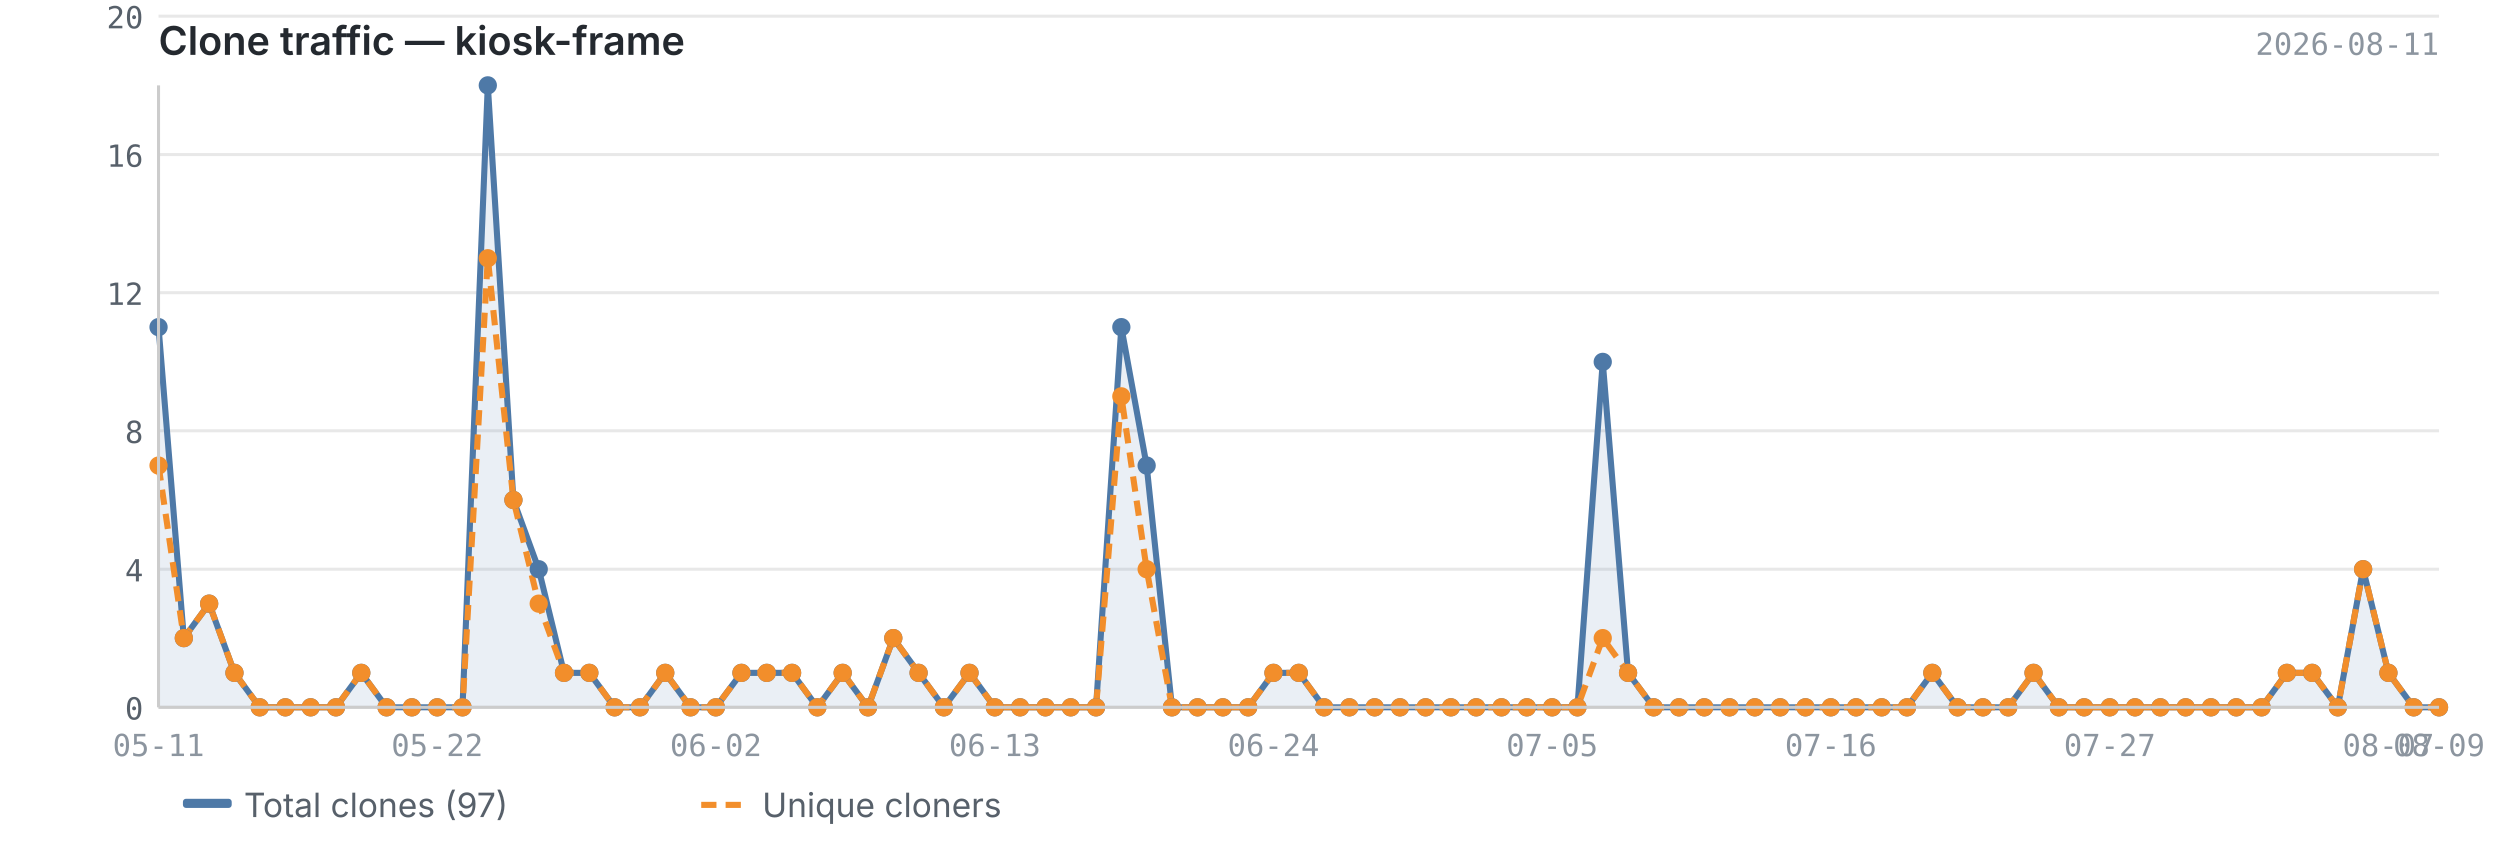
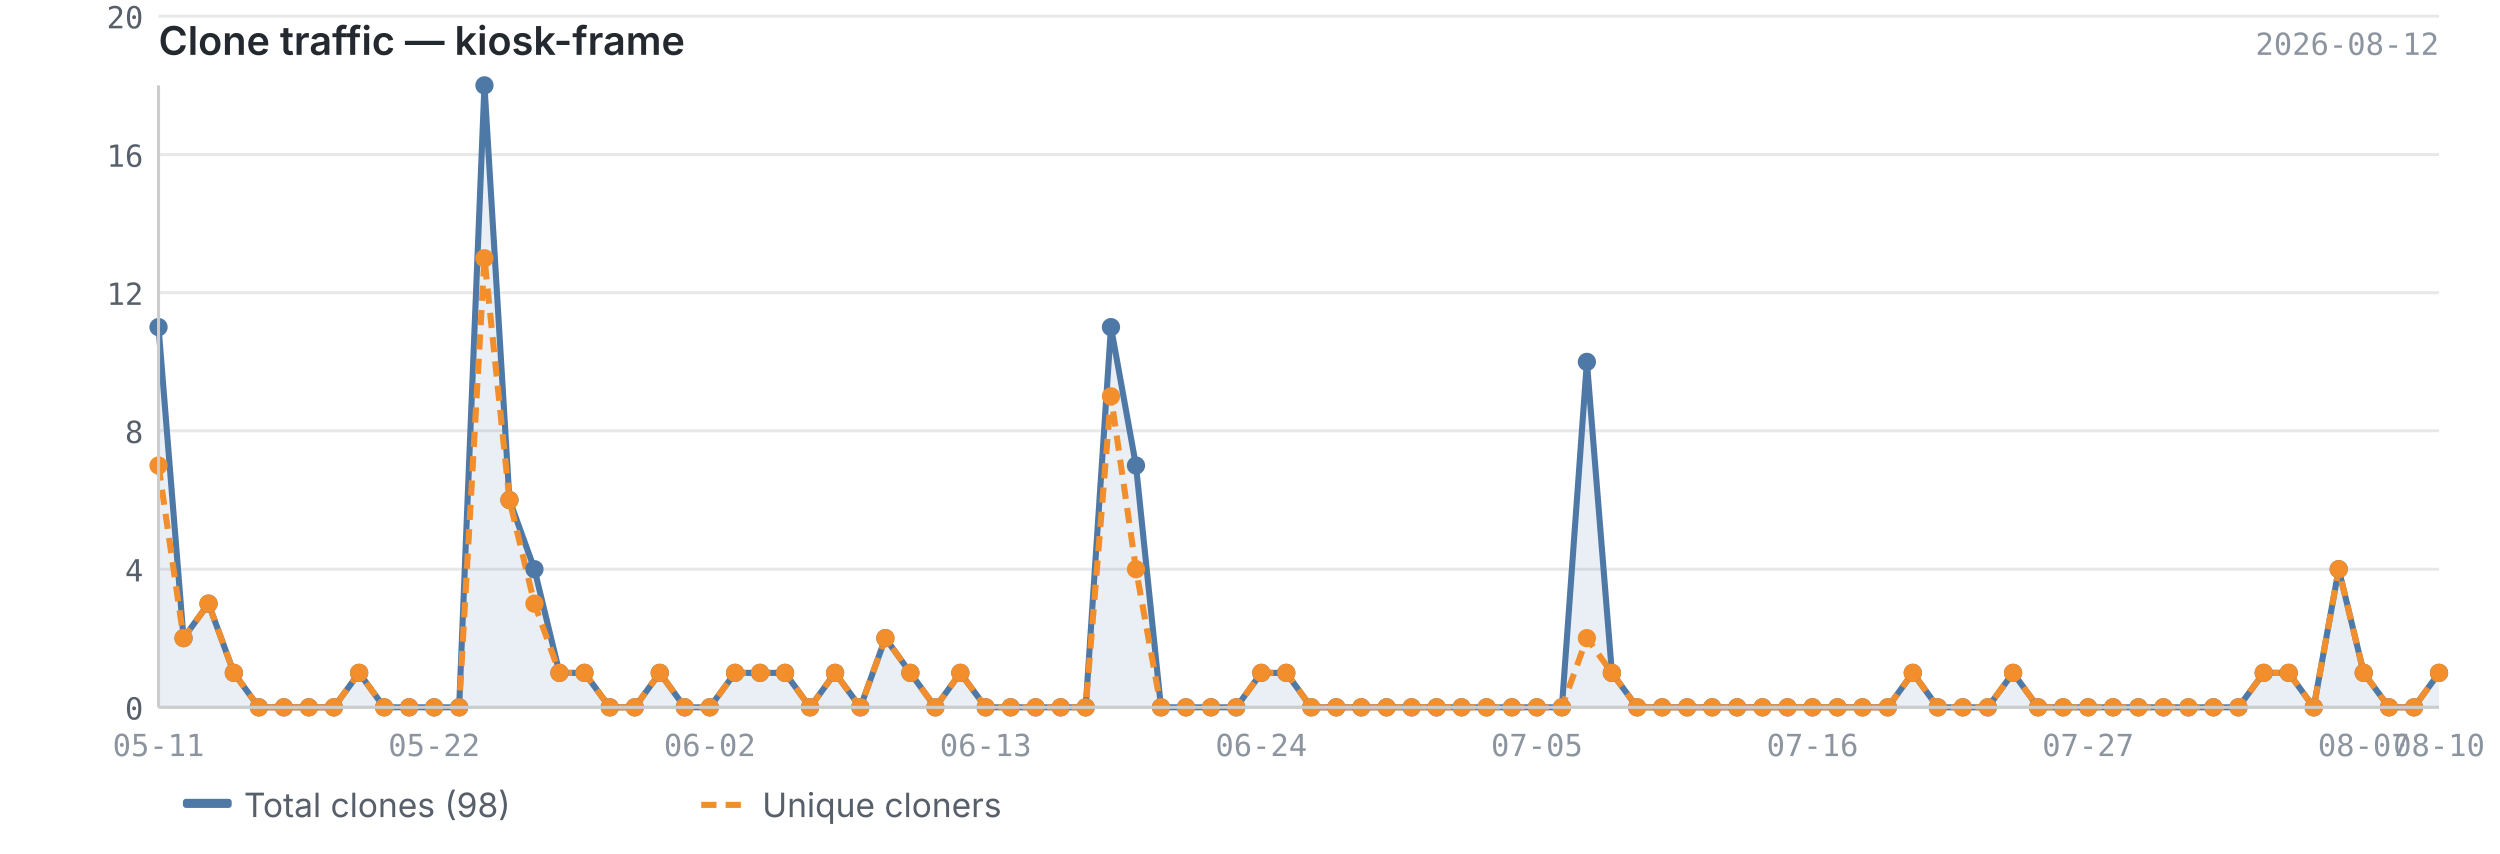
<svg xmlns="http://www.w3.org/2000/svg" viewBox="0 0 820 280" width="820" height="280">
  <text x="52" y="18" font-size="13" font-weight="600" fill="#24292f" font-family="-apple-system, BlinkMacSystemFont, 'Segoe UI', sans-serif">Clone traffic — kiosk-frame</text>
-   <text x="800" y="18" font-size="10" fill="#8c959f" font-family="ui-monospace, SFMono-Regular, 'SF Mono', Menlo, monospace" text-anchor="end">2026-08-11</text>
+   <text x="800" y="18" font-size="10" fill="#8c959f" font-family="ui-monospace, SFMono-Regular, 'SF Mono', Menlo, monospace" text-anchor="end">2026-08-12</text>
  <line x1="52" y1="232.0" x2="800" y2="232.0" stroke="#e8e8e8" stroke-width="1" />
  <line x1="52" y1="186.7" x2="800" y2="186.7" stroke="#e8e8e8" stroke-width="1" />
  <line x1="52" y1="141.3" x2="800" y2="141.3" stroke="#e8e8e8" stroke-width="1" />
  <line x1="52" y1="96.0" x2="800" y2="96.0" stroke="#e8e8e8" stroke-width="1" />
  <line x1="52" y1="50.7" x2="800" y2="50.7" stroke="#e8e8e8" stroke-width="1" />
  <line x1="52" y1="5.3" x2="800" y2="5.3" stroke="#e8e8e8" stroke-width="1" />
-   <path d="M52.0,107.3 L52.0,107.3 L60.3,209.3 L68.6,198.0 L76.9,220.7 L85.2,232.0 L93.6,232.0 L101.9,232.0 L110.2,232.0 L118.5,220.7 L126.8,232.0 L135.1,232.0 L143.4,232.0 L151.7,232.0 L160.0,28.0 L168.4,164.0 L176.7,186.7 L185.0,220.7 L193.3,220.7 L201.6,232.0 L209.9,232.0 L218.2,220.7 L226.5,232.0 L234.8,232.0 L243.2,220.7 L251.5,220.7 L259.8,220.7 L268.1,232.0 L276.4,220.7 L284.7,232.0 L293.0,209.3 L301.3,220.7 L309.6,232.0 L318.0,220.7 L326.3,232.0 L334.6,232.0 L342.9,232.0 L351.2,232.0 L359.5,232.0 L367.8,107.3 L376.1,152.7 L384.4,232.0 L392.8,232.0 L401.1,232.0 L409.4,232.0 L417.7,220.7 L426.0,220.7 L434.3,232.0 L442.6,232.0 L450.9,232.0 L459.2,232.0 L467.6,232.0 L475.9,232.0 L484.2,232.0 L492.5,232.0 L500.8,232.0 L509.1,232.0 L517.4,232.0 L525.7,118.7 L534.0,220.7 L542.4,232.0 L550.7,232.0 L559.0,232.0 L567.3,232.0 L575.6,232.0 L583.9,232.0 L592.2,232.0 L600.5,232.0 L608.8,232.0 L617.2,232.0 L625.5,232.0 L633.8,220.7 L642.1,232.0 L650.4,232.0 L658.7,232.0 L667.0,220.7 L675.3,232.0 L683.6,232.0 L692.0,232.0 L700.3,232.0 L708.6,232.0 L716.9,232.0 L725.2,232.0 L733.5,232.0 L741.8,232.0 L750.1,220.7 L758.4,220.7 L766.8,232.0 L775.1,186.7 L783.4,220.7 L791.7,232.0 L800.0,232.0 L800.0,232.0 L52.0,232.0Z" fill="#4e79a7" opacity="0.12" />
-   <polyline points="52.0,107.3 60.3,209.3 68.6,198.0 76.9,220.7 85.2,232.0 93.6,232.0 101.9,232.0 110.2,232.0 118.5,220.7 126.8,232.0 135.1,232.0 143.4,232.0 151.7,232.0 160.0,28.0 168.4,164.0 176.7,186.7 185.0,220.7 193.3,220.7 201.6,232.0 209.9,232.0 218.2,220.7 226.5,232.0 234.8,232.0 243.2,220.7 251.5,220.7 259.8,220.7 268.1,232.0 276.4,220.7 284.7,232.0 293.0,209.3 301.3,220.7 309.6,232.0 318.0,220.7 326.3,232.0 334.6,232.0 342.9,232.0 351.2,232.0 359.5,232.0 367.8,107.3 376.1,152.7 384.4,232.0 392.8,232.0 401.1,232.0 409.4,232.0 417.7,220.7 426.0,220.7 434.3,232.0 442.6,232.0 450.9,232.0 459.2,232.0 467.6,232.0 475.9,232.0 484.2,232.0 492.5,232.0 500.8,232.0 509.1,232.0 517.4,232.0 525.7,118.7 534.0,220.7 542.4,232.0 550.7,232.0 559.0,232.0 567.3,232.0 575.6,232.0 583.9,232.0 592.2,232.0 600.5,232.0 608.8,232.0 617.2,232.0 625.5,232.0 633.8,220.7 642.1,232.0 650.4,232.0 658.7,232.0 667.0,220.7 675.3,232.0 683.6,232.0 692.0,232.0 700.3,232.0 708.6,232.0 716.9,232.0 725.2,232.0 733.5,232.0 741.8,232.0 750.1,220.7 758.4,220.7 766.8,232.0 775.1,186.7 783.4,220.7 791.7,232.0 800.0,232.0" fill="none" stroke="#4e79a7" stroke-width="2" stroke-linejoin="round" />
-   <polyline points="52.0,152.7 60.3,209.3 68.6,198.0 76.9,220.7 85.2,232.0 93.6,232.0 101.9,232.0 110.2,232.0 118.5,220.7 126.8,232.0 135.1,232.0 143.4,232.0 151.7,232.0 160.0,84.7 168.4,164.0 176.7,198.0 185.0,220.7 193.3,220.7 201.6,232.0 209.9,232.0 218.2,220.7 226.5,232.0 234.8,232.0 243.2,220.7 251.5,220.7 259.8,220.7 268.1,232.0 276.4,220.7 284.7,232.0 293.0,209.3 301.3,220.7 309.6,232.0 318.0,220.7 326.3,232.0 334.6,232.0 342.9,232.0 351.2,232.0 359.5,232.0 367.8,130.0 376.1,186.7 384.4,232.0 392.8,232.0 401.1,232.0 409.4,232.0 417.7,220.7 426.0,220.7 434.3,232.0 442.6,232.0 450.9,232.0 459.2,232.0 467.6,232.0 475.9,232.0 484.2,232.0 492.5,232.0 500.8,232.0 509.1,232.0 517.4,232.0 525.7,209.3 534.0,220.7 542.4,232.0 550.7,232.0 559.0,232.0 567.3,232.0 575.6,232.0 583.9,232.0 592.2,232.0 600.5,232.0 608.8,232.0 617.2,232.0 625.5,232.0 633.8,220.7 642.1,232.0 650.4,232.0 658.7,232.0 667.0,220.7 675.3,232.0 683.6,232.0 692.0,232.0 700.3,232.0 708.6,232.0 716.9,232.0 725.2,232.0 733.5,232.0 741.8,232.0 750.1,220.7 758.4,220.7 766.8,232.0 775.1,186.7 783.4,220.7 791.7,232.0 800.0,232.0" fill="none" stroke="#f28e2b" stroke-width="2" stroke-linejoin="round" stroke-dasharray="5,3" />
+   <path d="M52.0,107.3 L52.0,107.3 L60.2,209.3 L68.4,198.0 L76.7,220.7 L84.9,232.0 L93.1,232.0 L101.3,232.0 L109.5,232.0 L117.8,220.7 L126.0,232.0 L134.2,232.0 L142.4,232.0 L150.6,232.0 L158.9,28.0 L167.1,164.0 L175.3,186.7 L183.5,220.7 L191.7,220.7 L200.0,232.0 L208.2,232.0 L216.4,220.7 L224.6,232.0 L232.8,232.0 L241.1,220.7 L249.3,220.7 L257.5,220.7 L265.7,232.0 L273.9,220.7 L282.2,232.0 L290.4,209.3 L298.6,220.7 L306.8,232.0 L315.0,220.7 L323.3,232.0 L331.5,232.0 L339.7,232.0 L347.9,232.0 L356.1,232.0 L364.4,107.3 L372.6,152.7 L380.8,232.0 L389.0,232.0 L397.2,232.0 L405.5,232.0 L413.7,220.7 L421.9,220.7 L430.1,232.0 L438.3,232.0 L446.5,232.0 L454.8,232.0 L463.0,232.0 L471.2,232.0 L479.4,232.0 L487.6,232.0 L495.9,232.0 L504.1,232.0 L512.3,232.0 L520.5,118.7 L528.7,220.7 L537.0,232.0 L545.2,232.0 L553.4,232.0 L561.6,232.0 L569.8,232.0 L578.1,232.0 L586.3,232.0 L594.5,232.0 L602.7,232.0 L610.9,232.0 L619.2,232.0 L627.4,220.7 L635.6,232.0 L643.8,232.0 L652.0,232.0 L660.3,220.7 L668.5,232.0 L676.7,232.0 L684.9,232.0 L693.1,232.0 L701.4,232.0 L709.6,232.0 L717.8,232.0 L726.0,232.0 L734.2,232.0 L742.5,220.7 L750.7,220.7 L758.9,232.0 L767.1,186.7 L775.3,220.7 L783.6,232.0 L791.8,232.0 L800.0,220.7 L800.0,232.0 L52.0,232.0Z" fill="#4e79a7" opacity="0.12" />
+   <polyline points="52.0,107.3 60.2,209.3 68.4,198.0 76.7,220.7 84.9,232.0 93.1,232.0 101.3,232.0 109.5,232.0 117.8,220.7 126.0,232.0 134.2,232.0 142.4,232.0 150.6,232.0 158.9,28.0 167.1,164.0 175.3,186.7 183.5,220.7 191.7,220.7 200.0,232.0 208.2,232.0 216.4,220.7 224.6,232.0 232.8,232.0 241.1,220.7 249.3,220.7 257.5,220.7 265.7,232.0 273.9,220.7 282.2,232.0 290.4,209.3 298.6,220.7 306.8,232.0 315.0,220.7 323.3,232.0 331.5,232.0 339.7,232.0 347.9,232.0 356.1,232.0 364.4,107.3 372.6,152.7 380.8,232.0 389.0,232.0 397.2,232.0 405.5,232.0 413.7,220.7 421.9,220.7 430.1,232.0 438.3,232.0 446.5,232.0 454.8,232.0 463.0,232.0 471.2,232.0 479.4,232.0 487.6,232.0 495.9,232.0 504.1,232.0 512.3,232.0 520.5,118.7 528.7,220.7 537.0,232.0 545.2,232.0 553.4,232.0 561.6,232.0 569.8,232.0 578.1,232.0 586.3,232.0 594.5,232.0 602.7,232.0 610.9,232.0 619.2,232.0 627.4,220.7 635.6,232.0 643.8,232.0 652.0,232.0 660.3,220.7 668.5,232.0 676.7,232.0 684.9,232.0 693.1,232.0 701.4,232.0 709.6,232.0 717.8,232.0 726.0,232.0 734.2,232.0 742.5,220.7 750.7,220.7 758.9,232.0 767.1,186.7 775.3,220.7 783.6,232.0 791.8,232.0 800.0,220.7" fill="none" stroke="#4e79a7" stroke-width="2" stroke-linejoin="round" />
+   <polyline points="52.0,152.7 60.2,209.3 68.4,198.0 76.7,220.7 84.9,232.0 93.1,232.0 101.3,232.0 109.5,232.0 117.8,220.7 126.0,232.0 134.2,232.0 142.4,232.0 150.6,232.0 158.9,84.7 167.1,164.0 175.3,198.0 183.5,220.7 191.7,220.7 200.0,232.0 208.2,232.0 216.4,220.7 224.6,232.0 232.8,232.0 241.1,220.7 249.3,220.7 257.5,220.7 265.7,232.0 273.9,220.7 282.2,232.0 290.4,209.3 298.6,220.7 306.8,232.0 315.0,220.7 323.3,232.0 331.5,232.0 339.7,232.0 347.9,232.0 356.1,232.0 364.4,130.0 372.6,186.7 380.8,232.0 389.0,232.0 397.2,232.0 405.5,232.0 413.7,220.7 421.9,220.7 430.1,232.0 438.3,232.0 446.5,232.0 454.8,232.0 463.0,232.0 471.2,232.0 479.4,232.0 487.6,232.0 495.9,232.0 504.1,232.0 512.3,232.0 520.5,209.3 528.7,220.7 537.0,232.0 545.2,232.0 553.4,232.0 561.6,232.0 569.8,232.0 578.1,232.0 586.3,232.0 594.5,232.0 602.7,232.0 610.9,232.0 619.2,232.0 627.4,220.7 635.6,232.0 643.8,232.0 652.0,232.0 660.3,220.7 668.5,232.0 676.7,232.0 684.9,232.0 693.1,232.0 701.4,232.0 709.6,232.0 717.8,232.0 726.0,232.0 734.2,232.0 742.5,220.7 750.7,220.7 758.9,232.0 767.1,186.7 775.3,220.7 783.6,232.0 791.8,232.0 800.0,220.7" fill="none" stroke="#f28e2b" stroke-width="2" stroke-linejoin="round" stroke-dasharray="5,3" />
  <circle cx="52.0" cy="107.3" r="3" fill="#4e79a7" />
-   <circle cx="60.3" cy="209.3" r="3" fill="#4e79a7" />
-   <circle cx="68.6" cy="198.0" r="3" fill="#4e79a7" />
-   <circle cx="76.9" cy="220.7" r="3" fill="#4e79a7" />
-   <circle cx="85.2" cy="232.0" r="3" fill="#4e79a7" />
-   <circle cx="93.6" cy="232.0" r="3" fill="#4e79a7" />
-   <circle cx="101.9" cy="232.0" r="3" fill="#4e79a7" />
-   <circle cx="110.2" cy="232.0" r="3" fill="#4e79a7" />
-   <circle cx="118.5" cy="220.7" r="3" fill="#4e79a7" />
-   <circle cx="126.8" cy="232.0" r="3" fill="#4e79a7" />
-   <circle cx="135.1" cy="232.0" r="3" fill="#4e79a7" />
-   <circle cx="143.4" cy="232.0" r="3" fill="#4e79a7" />
-   <circle cx="151.7" cy="232.0" r="3" fill="#4e79a7" />
-   <circle cx="160.0" cy="28.0" r="3" fill="#4e79a7" />
-   <circle cx="168.4" cy="164.0" r="3" fill="#4e79a7" />
-   <circle cx="176.7" cy="186.7" r="3" fill="#4e79a7" />
-   <circle cx="185.0" cy="220.7" r="3" fill="#4e79a7" />
-   <circle cx="193.3" cy="220.7" r="3" fill="#4e79a7" />
-   <circle cx="201.6" cy="232.0" r="3" fill="#4e79a7" />
-   <circle cx="209.9" cy="232.0" r="3" fill="#4e79a7" />
-   <circle cx="218.2" cy="220.7" r="3" fill="#4e79a7" />
-   <circle cx="226.5" cy="232.0" r="3" fill="#4e79a7" />
-   <circle cx="234.8" cy="232.0" r="3" fill="#4e79a7" />
-   <circle cx="243.2" cy="220.7" r="3" fill="#4e79a7" />
-   <circle cx="251.5" cy="220.7" r="3" fill="#4e79a7" />
-   <circle cx="259.8" cy="220.7" r="3" fill="#4e79a7" />
-   <circle cx="268.1" cy="232.0" r="3" fill="#4e79a7" />
-   <circle cx="276.4" cy="220.7" r="3" fill="#4e79a7" />
-   <circle cx="284.7" cy="232.0" r="3" fill="#4e79a7" />
-   <circle cx="293.0" cy="209.3" r="3" fill="#4e79a7" />
-   <circle cx="301.3" cy="220.7" r="3" fill="#4e79a7" />
-   <circle cx="309.6" cy="232.0" r="3" fill="#4e79a7" />
-   <circle cx="318.0" cy="220.7" r="3" fill="#4e79a7" />
-   <circle cx="326.3" cy="232.0" r="3" fill="#4e79a7" />
-   <circle cx="334.6" cy="232.0" r="3" fill="#4e79a7" />
-   <circle cx="342.9" cy="232.0" r="3" fill="#4e79a7" />
-   <circle cx="351.2" cy="232.0" r="3" fill="#4e79a7" />
-   <circle cx="359.5" cy="232.0" r="3" fill="#4e79a7" />
-   <circle cx="367.8" cy="107.3" r="3" fill="#4e79a7" />
-   <circle cx="376.1" cy="152.7" r="3" fill="#4e79a7" />
-   <circle cx="384.4" cy="232.0" r="3" fill="#4e79a7" />
-   <circle cx="392.8" cy="232.0" r="3" fill="#4e79a7" />
-   <circle cx="401.1" cy="232.0" r="3" fill="#4e79a7" />
-   <circle cx="409.4" cy="232.0" r="3" fill="#4e79a7" />
-   <circle cx="417.7" cy="220.7" r="3" fill="#4e79a7" />
-   <circle cx="426.0" cy="220.7" r="3" fill="#4e79a7" />
-   <circle cx="434.3" cy="232.0" r="3" fill="#4e79a7" />
-   <circle cx="442.6" cy="232.0" r="3" fill="#4e79a7" />
-   <circle cx="450.9" cy="232.0" r="3" fill="#4e79a7" />
-   <circle cx="459.2" cy="232.0" r="3" fill="#4e79a7" />
-   <circle cx="467.6" cy="232.0" r="3" fill="#4e79a7" />
-   <circle cx="475.9" cy="232.0" r="3" fill="#4e79a7" />
-   <circle cx="484.2" cy="232.0" r="3" fill="#4e79a7" />
-   <circle cx="492.5" cy="232.0" r="3" fill="#4e79a7" />
-   <circle cx="500.8" cy="232.0" r="3" fill="#4e79a7" />
-   <circle cx="509.1" cy="232.0" r="3" fill="#4e79a7" />
-   <circle cx="517.4" cy="232.0" r="3" fill="#4e79a7" />
-   <circle cx="525.7" cy="118.7" r="3" fill="#4e79a7" />
-   <circle cx="534.0" cy="220.7" r="3" fill="#4e79a7" />
-   <circle cx="542.4" cy="232.0" r="3" fill="#4e79a7" />
-   <circle cx="550.7" cy="232.0" r="3" fill="#4e79a7" />
-   <circle cx="559.0" cy="232.0" r="3" fill="#4e79a7" />
-   <circle cx="567.3" cy="232.0" r="3" fill="#4e79a7" />
-   <circle cx="575.6" cy="232.0" r="3" fill="#4e79a7" />
-   <circle cx="583.9" cy="232.0" r="3" fill="#4e79a7" />
-   <circle cx="592.2" cy="232.0" r="3" fill="#4e79a7" />
-   <circle cx="600.5" cy="232.0" r="3" fill="#4e79a7" />
-   <circle cx="608.8" cy="232.0" r="3" fill="#4e79a7" />
-   <circle cx="617.2" cy="232.0" r="3" fill="#4e79a7" />
-   <circle cx="625.5" cy="232.0" r="3" fill="#4e79a7" />
-   <circle cx="633.8" cy="220.7" r="3" fill="#4e79a7" />
-   <circle cx="642.1" cy="232.0" r="3" fill="#4e79a7" />
-   <circle cx="650.4" cy="232.0" r="3" fill="#4e79a7" />
-   <circle cx="658.7" cy="232.0" r="3" fill="#4e79a7" />
-   <circle cx="667.0" cy="220.7" r="3" fill="#4e79a7" />
-   <circle cx="675.3" cy="232.0" r="3" fill="#4e79a7" />
-   <circle cx="683.6" cy="232.0" r="3" fill="#4e79a7" />
-   <circle cx="692.0" cy="232.0" r="3" fill="#4e79a7" />
-   <circle cx="700.3" cy="232.0" r="3" fill="#4e79a7" />
-   <circle cx="708.6" cy="232.0" r="3" fill="#4e79a7" />
-   <circle cx="716.9" cy="232.0" r="3" fill="#4e79a7" />
-   <circle cx="725.2" cy="232.0" r="3" fill="#4e79a7" />
-   <circle cx="733.5" cy="232.0" r="3" fill="#4e79a7" />
-   <circle cx="741.8" cy="232.0" r="3" fill="#4e79a7" />
-   <circle cx="750.1" cy="220.7" r="3" fill="#4e79a7" />
-   <circle cx="758.4" cy="220.7" r="3" fill="#4e79a7" />
-   <circle cx="766.8" cy="232.0" r="3" fill="#4e79a7" />
-   <circle cx="775.1" cy="186.7" r="3" fill="#4e79a7" />
-   <circle cx="783.4" cy="220.7" r="3" fill="#4e79a7" />
-   <circle cx="791.7" cy="232.0" r="3" fill="#4e79a7" />
-   <circle cx="800.0" cy="232.0" r="3" fill="#4e79a7" />
+   <circle cx="60.2" cy="209.3" r="3" fill="#4e79a7" />
+   <circle cx="68.4" cy="198.0" r="3" fill="#4e79a7" />
+   <circle cx="76.7" cy="220.7" r="3" fill="#4e79a7" />
+   <circle cx="84.9" cy="232.0" r="3" fill="#4e79a7" />
+   <circle cx="93.1" cy="232.0" r="3" fill="#4e79a7" />
+   <circle cx="101.3" cy="232.0" r="3" fill="#4e79a7" />
+   <circle cx="109.5" cy="232.0" r="3" fill="#4e79a7" />
+   <circle cx="117.8" cy="220.7" r="3" fill="#4e79a7" />
+   <circle cx="126.0" cy="232.0" r="3" fill="#4e79a7" />
+   <circle cx="134.2" cy="232.0" r="3" fill="#4e79a7" />
+   <circle cx="142.4" cy="232.0" r="3" fill="#4e79a7" />
+   <circle cx="150.6" cy="232.0" r="3" fill="#4e79a7" />
+   <circle cx="158.9" cy="28.0" r="3" fill="#4e79a7" />
+   <circle cx="167.1" cy="164.0" r="3" fill="#4e79a7" />
+   <circle cx="175.3" cy="186.7" r="3" fill="#4e79a7" />
+   <circle cx="183.5" cy="220.7" r="3" fill="#4e79a7" />
+   <circle cx="191.7" cy="220.7" r="3" fill="#4e79a7" />
+   <circle cx="200.0" cy="232.0" r="3" fill="#4e79a7" />
+   <circle cx="208.2" cy="232.0" r="3" fill="#4e79a7" />
+   <circle cx="216.4" cy="220.7" r="3" fill="#4e79a7" />
+   <circle cx="224.6" cy="232.0" r="3" fill="#4e79a7" />
+   <circle cx="232.8" cy="232.0" r="3" fill="#4e79a7" />
+   <circle cx="241.1" cy="220.7" r="3" fill="#4e79a7" />
+   <circle cx="249.3" cy="220.7" r="3" fill="#4e79a7" />
+   <circle cx="257.5" cy="220.7" r="3" fill="#4e79a7" />
+   <circle cx="265.7" cy="232.0" r="3" fill="#4e79a7" />
+   <circle cx="273.9" cy="220.7" r="3" fill="#4e79a7" />
+   <circle cx="282.2" cy="232.0" r="3" fill="#4e79a7" />
+   <circle cx="290.4" cy="209.3" r="3" fill="#4e79a7" />
+   <circle cx="298.6" cy="220.7" r="3" fill="#4e79a7" />
+   <circle cx="306.8" cy="232.0" r="3" fill="#4e79a7" />
+   <circle cx="315.0" cy="220.7" r="3" fill="#4e79a7" />
+   <circle cx="323.3" cy="232.0" r="3" fill="#4e79a7" />
+   <circle cx="331.5" cy="232.0" r="3" fill="#4e79a7" />
+   <circle cx="339.7" cy="232.0" r="3" fill="#4e79a7" />
+   <circle cx="347.9" cy="232.0" r="3" fill="#4e79a7" />
+   <circle cx="356.1" cy="232.0" r="3" fill="#4e79a7" />
+   <circle cx="364.4" cy="107.3" r="3" fill="#4e79a7" />
+   <circle cx="372.6" cy="152.7" r="3" fill="#4e79a7" />
+   <circle cx="380.8" cy="232.0" r="3" fill="#4e79a7" />
+   <circle cx="389.0" cy="232.0" r="3" fill="#4e79a7" />
+   <circle cx="397.2" cy="232.0" r="3" fill="#4e79a7" />
+   <circle cx="405.5" cy="232.0" r="3" fill="#4e79a7" />
+   <circle cx="413.7" cy="220.7" r="3" fill="#4e79a7" />
+   <circle cx="421.9" cy="220.7" r="3" fill="#4e79a7" />
+   <circle cx="430.1" cy="232.0" r="3" fill="#4e79a7" />
+   <circle cx="438.3" cy="232.0" r="3" fill="#4e79a7" />
+   <circle cx="446.5" cy="232.0" r="3" fill="#4e79a7" />
+   <circle cx="454.8" cy="232.0" r="3" fill="#4e79a7" />
+   <circle cx="463.0" cy="232.0" r="3" fill="#4e79a7" />
+   <circle cx="471.2" cy="232.0" r="3" fill="#4e79a7" />
+   <circle cx="479.4" cy="232.0" r="3" fill="#4e79a7" />
+   <circle cx="487.6" cy="232.0" r="3" fill="#4e79a7" />
+   <circle cx="495.9" cy="232.0" r="3" fill="#4e79a7" />
+   <circle cx="504.1" cy="232.0" r="3" fill="#4e79a7" />
+   <circle cx="512.3" cy="232.0" r="3" fill="#4e79a7" />
+   <circle cx="520.5" cy="118.7" r="3" fill="#4e79a7" />
+   <circle cx="528.7" cy="220.7" r="3" fill="#4e79a7" />
+   <circle cx="537.0" cy="232.0" r="3" fill="#4e79a7" />
+   <circle cx="545.2" cy="232.0" r="3" fill="#4e79a7" />
+   <circle cx="553.4" cy="232.0" r="3" fill="#4e79a7" />
+   <circle cx="561.6" cy="232.0" r="3" fill="#4e79a7" />
+   <circle cx="569.8" cy="232.0" r="3" fill="#4e79a7" />
+   <circle cx="578.1" cy="232.0" r="3" fill="#4e79a7" />
+   <circle cx="586.3" cy="232.0" r="3" fill="#4e79a7" />
+   <circle cx="594.5" cy="232.0" r="3" fill="#4e79a7" />
+   <circle cx="602.7" cy="232.0" r="3" fill="#4e79a7" />
+   <circle cx="610.9" cy="232.0" r="3" fill="#4e79a7" />
+   <circle cx="619.2" cy="232.0" r="3" fill="#4e79a7" />
+   <circle cx="627.4" cy="220.7" r="3" fill="#4e79a7" />
+   <circle cx="635.6" cy="232.0" r="3" fill="#4e79a7" />
+   <circle cx="643.8" cy="232.0" r="3" fill="#4e79a7" />
+   <circle cx="652.0" cy="232.0" r="3" fill="#4e79a7" />
+   <circle cx="660.3" cy="220.7" r="3" fill="#4e79a7" />
+   <circle cx="668.5" cy="232.0" r="3" fill="#4e79a7" />
+   <circle cx="676.7" cy="232.0" r="3" fill="#4e79a7" />
+   <circle cx="684.9" cy="232.0" r="3" fill="#4e79a7" />
+   <circle cx="693.1" cy="232.0" r="3" fill="#4e79a7" />
+   <circle cx="701.4" cy="232.0" r="3" fill="#4e79a7" />
+   <circle cx="709.6" cy="232.0" r="3" fill="#4e79a7" />
+   <circle cx="717.8" cy="232.0" r="3" fill="#4e79a7" />
+   <circle cx="726.0" cy="232.0" r="3" fill="#4e79a7" />
+   <circle cx="734.2" cy="232.0" r="3" fill="#4e79a7" />
+   <circle cx="742.5" cy="220.7" r="3" fill="#4e79a7" />
+   <circle cx="750.7" cy="220.7" r="3" fill="#4e79a7" />
+   <circle cx="758.9" cy="232.0" r="3" fill="#4e79a7" />
+   <circle cx="767.1" cy="186.7" r="3" fill="#4e79a7" />
+   <circle cx="775.3" cy="220.7" r="3" fill="#4e79a7" />
+   <circle cx="783.6" cy="232.0" r="3" fill="#4e79a7" />
+   <circle cx="791.8" cy="232.0" r="3" fill="#4e79a7" />
+   <circle cx="800.0" cy="220.7" r="3" fill="#4e79a7" />
  <circle cx="52.0" cy="152.7" r="3" fill="#f28e2b" />
-   <circle cx="60.3" cy="209.3" r="3" fill="#f28e2b" />
-   <circle cx="68.6" cy="198.0" r="3" fill="#f28e2b" />
-   <circle cx="76.9" cy="220.7" r="3" fill="#f28e2b" />
-   <circle cx="85.2" cy="232.0" r="3" fill="#f28e2b" />
-   <circle cx="93.6" cy="232.0" r="3" fill="#f28e2b" />
-   <circle cx="101.9" cy="232.0" r="3" fill="#f28e2b" />
-   <circle cx="110.2" cy="232.0" r="3" fill="#f28e2b" />
-   <circle cx="118.5" cy="220.7" r="3" fill="#f28e2b" />
-   <circle cx="126.8" cy="232.0" r="3" fill="#f28e2b" />
-   <circle cx="135.1" cy="232.0" r="3" fill="#f28e2b" />
-   <circle cx="143.4" cy="232.0" r="3" fill="#f28e2b" />
-   <circle cx="151.7" cy="232.0" r="3" fill="#f28e2b" />
-   <circle cx="160.0" cy="84.7" r="3" fill="#f28e2b" />
-   <circle cx="168.4" cy="164.0" r="3" fill="#f28e2b" />
-   <circle cx="176.7" cy="198.0" r="3" fill="#f28e2b" />
-   <circle cx="185.0" cy="220.7" r="3" fill="#f28e2b" />
-   <circle cx="193.3" cy="220.7" r="3" fill="#f28e2b" />
-   <circle cx="201.6" cy="232.0" r="3" fill="#f28e2b" />
-   <circle cx="209.9" cy="232.0" r="3" fill="#f28e2b" />
-   <circle cx="218.2" cy="220.7" r="3" fill="#f28e2b" />
-   <circle cx="226.5" cy="232.0" r="3" fill="#f28e2b" />
-   <circle cx="234.8" cy="232.0" r="3" fill="#f28e2b" />
-   <circle cx="243.2" cy="220.7" r="3" fill="#f28e2b" />
-   <circle cx="251.5" cy="220.7" r="3" fill="#f28e2b" />
-   <circle cx="259.8" cy="220.7" r="3" fill="#f28e2b" />
-   <circle cx="268.1" cy="232.0" r="3" fill="#f28e2b" />
-   <circle cx="276.4" cy="220.7" r="3" fill="#f28e2b" />
-   <circle cx="284.7" cy="232.0" r="3" fill="#f28e2b" />
-   <circle cx="293.0" cy="209.3" r="3" fill="#f28e2b" />
-   <circle cx="301.3" cy="220.7" r="3" fill="#f28e2b" />
-   <circle cx="309.6" cy="232.0" r="3" fill="#f28e2b" />
-   <circle cx="318.0" cy="220.7" r="3" fill="#f28e2b" />
-   <circle cx="326.3" cy="232.0" r="3" fill="#f28e2b" />
-   <circle cx="334.6" cy="232.0" r="3" fill="#f28e2b" />
-   <circle cx="342.9" cy="232.0" r="3" fill="#f28e2b" />
-   <circle cx="351.2" cy="232.0" r="3" fill="#f28e2b" />
-   <circle cx="359.5" cy="232.0" r="3" fill="#f28e2b" />
-   <circle cx="367.8" cy="130.0" r="3" fill="#f28e2b" />
-   <circle cx="376.1" cy="186.7" r="3" fill="#f28e2b" />
-   <circle cx="384.4" cy="232.0" r="3" fill="#f28e2b" />
-   <circle cx="392.8" cy="232.0" r="3" fill="#f28e2b" />
-   <circle cx="401.1" cy="232.0" r="3" fill="#f28e2b" />
-   <circle cx="409.4" cy="232.0" r="3" fill="#f28e2b" />
-   <circle cx="417.7" cy="220.7" r="3" fill="#f28e2b" />
-   <circle cx="426.0" cy="220.7" r="3" fill="#f28e2b" />
-   <circle cx="434.3" cy="232.0" r="3" fill="#f28e2b" />
-   <circle cx="442.6" cy="232.0" r="3" fill="#f28e2b" />
-   <circle cx="450.9" cy="232.0" r="3" fill="#f28e2b" />
-   <circle cx="459.2" cy="232.0" r="3" fill="#f28e2b" />
-   <circle cx="467.6" cy="232.0" r="3" fill="#f28e2b" />
-   <circle cx="475.9" cy="232.0" r="3" fill="#f28e2b" />
-   <circle cx="484.2" cy="232.0" r="3" fill="#f28e2b" />
-   <circle cx="492.5" cy="232.0" r="3" fill="#f28e2b" />
-   <circle cx="500.8" cy="232.0" r="3" fill="#f28e2b" />
-   <circle cx="509.1" cy="232.0" r="3" fill="#f28e2b" />
-   <circle cx="517.4" cy="232.0" r="3" fill="#f28e2b" />
-   <circle cx="525.7" cy="209.3" r="3" fill="#f28e2b" />
-   <circle cx="534.0" cy="220.7" r="3" fill="#f28e2b" />
-   <circle cx="542.4" cy="232.0" r="3" fill="#f28e2b" />
-   <circle cx="550.7" cy="232.0" r="3" fill="#f28e2b" />
-   <circle cx="559.0" cy="232.0" r="3" fill="#f28e2b" />
-   <circle cx="567.3" cy="232.0" r="3" fill="#f28e2b" />
-   <circle cx="575.6" cy="232.0" r="3" fill="#f28e2b" />
-   <circle cx="583.9" cy="232.0" r="3" fill="#f28e2b" />
-   <circle cx="592.2" cy="232.0" r="3" fill="#f28e2b" />
-   <circle cx="600.5" cy="232.0" r="3" fill="#f28e2b" />
-   <circle cx="608.8" cy="232.0" r="3" fill="#f28e2b" />
-   <circle cx="617.2" cy="232.0" r="3" fill="#f28e2b" />
-   <circle cx="625.5" cy="232.0" r="3" fill="#f28e2b" />
-   <circle cx="633.8" cy="220.7" r="3" fill="#f28e2b" />
-   <circle cx="642.1" cy="232.0" r="3" fill="#f28e2b" />
-   <circle cx="650.4" cy="232.0" r="3" fill="#f28e2b" />
-   <circle cx="658.7" cy="232.0" r="3" fill="#f28e2b" />
-   <circle cx="667.0" cy="220.7" r="3" fill="#f28e2b" />
-   <circle cx="675.3" cy="232.0" r="3" fill="#f28e2b" />
-   <circle cx="683.6" cy="232.0" r="3" fill="#f28e2b" />
-   <circle cx="692.0" cy="232.0" r="3" fill="#f28e2b" />
-   <circle cx="700.3" cy="232.0" r="3" fill="#f28e2b" />
-   <circle cx="708.6" cy="232.0" r="3" fill="#f28e2b" />
-   <circle cx="716.9" cy="232.0" r="3" fill="#f28e2b" />
-   <circle cx="725.2" cy="232.0" r="3" fill="#f28e2b" />
-   <circle cx="733.5" cy="232.0" r="3" fill="#f28e2b" />
-   <circle cx="741.8" cy="232.0" r="3" fill="#f28e2b" />
-   <circle cx="750.1" cy="220.7" r="3" fill="#f28e2b" />
-   <circle cx="758.4" cy="220.7" r="3" fill="#f28e2b" />
-   <circle cx="766.8" cy="232.0" r="3" fill="#f28e2b" />
-   <circle cx="775.1" cy="186.7" r="3" fill="#f28e2b" />
-   <circle cx="783.4" cy="220.7" r="3" fill="#f28e2b" />
-   <circle cx="791.7" cy="232.0" r="3" fill="#f28e2b" />
-   <circle cx="800.0" cy="232.0" r="3" fill="#f28e2b" />
+   <circle cx="60.2" cy="209.3" r="3" fill="#f28e2b" />
+   <circle cx="68.4" cy="198.0" r="3" fill="#f28e2b" />
+   <circle cx="76.7" cy="220.7" r="3" fill="#f28e2b" />
+   <circle cx="84.9" cy="232.0" r="3" fill="#f28e2b" />
+   <circle cx="93.1" cy="232.0" r="3" fill="#f28e2b" />
+   <circle cx="101.3" cy="232.0" r="3" fill="#f28e2b" />
+   <circle cx="109.5" cy="232.0" r="3" fill="#f28e2b" />
+   <circle cx="117.8" cy="220.7" r="3" fill="#f28e2b" />
+   <circle cx="126.0" cy="232.0" r="3" fill="#f28e2b" />
+   <circle cx="134.2" cy="232.0" r="3" fill="#f28e2b" />
+   <circle cx="142.4" cy="232.0" r="3" fill="#f28e2b" />
+   <circle cx="150.6" cy="232.0" r="3" fill="#f28e2b" />
+   <circle cx="158.9" cy="84.7" r="3" fill="#f28e2b" />
+   <circle cx="167.1" cy="164.0" r="3" fill="#f28e2b" />
+   <circle cx="175.3" cy="198.0" r="3" fill="#f28e2b" />
+   <circle cx="183.5" cy="220.7" r="3" fill="#f28e2b" />
+   <circle cx="191.7" cy="220.7" r="3" fill="#f28e2b" />
+   <circle cx="200.0" cy="232.0" r="3" fill="#f28e2b" />
+   <circle cx="208.2" cy="232.0" r="3" fill="#f28e2b" />
+   <circle cx="216.4" cy="220.7" r="3" fill="#f28e2b" />
+   <circle cx="224.6" cy="232.0" r="3" fill="#f28e2b" />
+   <circle cx="232.8" cy="232.0" r="3" fill="#f28e2b" />
+   <circle cx="241.1" cy="220.7" r="3" fill="#f28e2b" />
+   <circle cx="249.3" cy="220.7" r="3" fill="#f28e2b" />
+   <circle cx="257.5" cy="220.7" r="3" fill="#f28e2b" />
+   <circle cx="265.7" cy="232.0" r="3" fill="#f28e2b" />
+   <circle cx="273.9" cy="220.7" r="3" fill="#f28e2b" />
+   <circle cx="282.2" cy="232.0" r="3" fill="#f28e2b" />
+   <circle cx="290.4" cy="209.3" r="3" fill="#f28e2b" />
+   <circle cx="298.6" cy="220.7" r="3" fill="#f28e2b" />
+   <circle cx="306.8" cy="232.0" r="3" fill="#f28e2b" />
+   <circle cx="315.0" cy="220.7" r="3" fill="#f28e2b" />
+   <circle cx="323.3" cy="232.0" r="3" fill="#f28e2b" />
+   <circle cx="331.5" cy="232.0" r="3" fill="#f28e2b" />
+   <circle cx="339.7" cy="232.0" r="3" fill="#f28e2b" />
+   <circle cx="347.9" cy="232.0" r="3" fill="#f28e2b" />
+   <circle cx="356.1" cy="232.0" r="3" fill="#f28e2b" />
+   <circle cx="364.4" cy="130.0" r="3" fill="#f28e2b" />
+   <circle cx="372.6" cy="186.7" r="3" fill="#f28e2b" />
+   <circle cx="380.8" cy="232.0" r="3" fill="#f28e2b" />
+   <circle cx="389.0" cy="232.0" r="3" fill="#f28e2b" />
+   <circle cx="397.2" cy="232.0" r="3" fill="#f28e2b" />
+   <circle cx="405.5" cy="232.0" r="3" fill="#f28e2b" />
+   <circle cx="413.7" cy="220.7" r="3" fill="#f28e2b" />
+   <circle cx="421.9" cy="220.7" r="3" fill="#f28e2b" />
+   <circle cx="430.1" cy="232.0" r="3" fill="#f28e2b" />
+   <circle cx="438.3" cy="232.0" r="3" fill="#f28e2b" />
+   <circle cx="446.5" cy="232.0" r="3" fill="#f28e2b" />
+   <circle cx="454.8" cy="232.0" r="3" fill="#f28e2b" />
+   <circle cx="463.0" cy="232.0" r="3" fill="#f28e2b" />
+   <circle cx="471.2" cy="232.0" r="3" fill="#f28e2b" />
+   <circle cx="479.4" cy="232.0" r="3" fill="#f28e2b" />
+   <circle cx="487.6" cy="232.0" r="3" fill="#f28e2b" />
+   <circle cx="495.9" cy="232.0" r="3" fill="#f28e2b" />
+   <circle cx="504.1" cy="232.0" r="3" fill="#f28e2b" />
+   <circle cx="512.3" cy="232.0" r="3" fill="#f28e2b" />
+   <circle cx="520.5" cy="209.3" r="3" fill="#f28e2b" />
+   <circle cx="528.7" cy="220.7" r="3" fill="#f28e2b" />
+   <circle cx="537.0" cy="232.0" r="3" fill="#f28e2b" />
+   <circle cx="545.2" cy="232.0" r="3" fill="#f28e2b" />
+   <circle cx="553.4" cy="232.0" r="3" fill="#f28e2b" />
+   <circle cx="561.6" cy="232.0" r="3" fill="#f28e2b" />
+   <circle cx="569.8" cy="232.0" r="3" fill="#f28e2b" />
+   <circle cx="578.1" cy="232.0" r="3" fill="#f28e2b" />
+   <circle cx="586.3" cy="232.0" r="3" fill="#f28e2b" />
+   <circle cx="594.5" cy="232.0" r="3" fill="#f28e2b" />
+   <circle cx="602.7" cy="232.0" r="3" fill="#f28e2b" />
+   <circle cx="610.9" cy="232.0" r="3" fill="#f28e2b" />
+   <circle cx="619.2" cy="232.0" r="3" fill="#f28e2b" />
+   <circle cx="627.4" cy="220.7" r="3" fill="#f28e2b" />
+   <circle cx="635.6" cy="232.0" r="3" fill="#f28e2b" />
+   <circle cx="643.8" cy="232.0" r="3" fill="#f28e2b" />
+   <circle cx="652.0" cy="232.0" r="3" fill="#f28e2b" />
+   <circle cx="660.3" cy="220.7" r="3" fill="#f28e2b" />
+   <circle cx="668.5" cy="232.0" r="3" fill="#f28e2b" />
+   <circle cx="676.7" cy="232.0" r="3" fill="#f28e2b" />
+   <circle cx="684.9" cy="232.0" r="3" fill="#f28e2b" />
+   <circle cx="693.1" cy="232.0" r="3" fill="#f28e2b" />
+   <circle cx="701.4" cy="232.0" r="3" fill="#f28e2b" />
+   <circle cx="709.6" cy="232.0" r="3" fill="#f28e2b" />
+   <circle cx="717.8" cy="232.0" r="3" fill="#f28e2b" />
+   <circle cx="726.0" cy="232.0" r="3" fill="#f28e2b" />
+   <circle cx="734.2" cy="232.0" r="3" fill="#f28e2b" />
+   <circle cx="742.5" cy="220.7" r="3" fill="#f28e2b" />
+   <circle cx="750.7" cy="220.7" r="3" fill="#f28e2b" />
+   <circle cx="758.9" cy="232.0" r="3" fill="#f28e2b" />
+   <circle cx="767.1" cy="186.7" r="3" fill="#f28e2b" />
+   <circle cx="775.3" cy="220.7" r="3" fill="#f28e2b" />
+   <circle cx="783.6" cy="232.0" r="3" fill="#f28e2b" />
+   <circle cx="791.8" cy="232.0" r="3" fill="#f28e2b" />
+   <circle cx="800.0" cy="220.7" r="3" fill="#f28e2b" />
  <line x1="52" y1="28" x2="52" y2="232" stroke="#cccccc" stroke-width="1" />
  <line x1="52" y1="232" x2="800" y2="232" stroke="#cccccc" stroke-width="1" />
  <text x="47" y="236.0" text-anchor="end" font-size="10" fill="#57606a" font-family="ui-monospace, SFMono-Regular, 'SF Mono', Menlo, monospace">0</text>
  <text x="47" y="190.7" text-anchor="end" font-size="10" fill="#57606a" font-family="ui-monospace, SFMono-Regular, 'SF Mono', Menlo, monospace">4</text>
  <text x="47" y="145.3" text-anchor="end" font-size="10" fill="#57606a" font-family="ui-monospace, SFMono-Regular, 'SF Mono', Menlo, monospace">8</text>
  <text x="47" y="100.0" text-anchor="end" font-size="10" fill="#57606a" font-family="ui-monospace, SFMono-Regular, 'SF Mono', Menlo, monospace">12</text>
  <text x="47" y="54.7" text-anchor="end" font-size="10" fill="#57606a" font-family="ui-monospace, SFMono-Regular, 'SF Mono', Menlo, monospace">16</text>
  <text x="47" y="9.3" text-anchor="end" font-size="10" fill="#57606a" font-family="ui-monospace, SFMono-Regular, 'SF Mono', Menlo, monospace">20</text>
  <text x="52.0" y="248" text-anchor="middle" font-size="10" fill="#8c959f" font-family="ui-monospace, SFMono-Regular, 'SF Mono', Menlo, monospace">05-11</text>
-   <text x="326.3" y="248" text-anchor="middle" font-size="10" fill="#8c959f" font-family="ui-monospace, SFMono-Regular, 'SF Mono', Menlo, monospace">06-13</text>
-   <text x="600.5" y="248" text-anchor="middle" font-size="10" fill="#8c959f" font-family="ui-monospace, SFMono-Regular, 'SF Mono', Menlo, monospace">07-16</text>
-   <text x="143.4" y="248" text-anchor="middle" font-size="10" fill="#8c959f" font-family="ui-monospace, SFMono-Regular, 'SF Mono', Menlo, monospace">05-22</text>
-   <text x="417.7" y="248" text-anchor="middle" font-size="10" fill="#8c959f" font-family="ui-monospace, SFMono-Regular, 'SF Mono', Menlo, monospace">06-24</text>
-   <text x="692.0" y="248" text-anchor="middle" font-size="10" fill="#8c959f" font-family="ui-monospace, SFMono-Regular, 'SF Mono', Menlo, monospace">07-27</text>
-   <text x="234.8" y="248" text-anchor="middle" font-size="10" fill="#8c959f" font-family="ui-monospace, SFMono-Regular, 'SF Mono', Menlo, monospace">06-02</text>
-   <text x="509.1" y="248" text-anchor="middle" font-size="10" fill="#8c959f" font-family="ui-monospace, SFMono-Regular, 'SF Mono', Menlo, monospace">07-05</text>
-   <text x="783.4" y="248" text-anchor="middle" font-size="10" fill="#8c959f" font-family="ui-monospace, SFMono-Regular, 'SF Mono', Menlo, monospace">08-07</text>
-   <text x="800.0" y="248" text-anchor="middle" font-size="10" fill="#8c959f" font-family="ui-monospace, SFMono-Regular, 'SF Mono', Menlo, monospace">08-09</text>
+   <text x="323.3" y="248" text-anchor="middle" font-size="10" fill="#8c959f" font-family="ui-monospace, SFMono-Regular, 'SF Mono', Menlo, monospace">06-13</text>
+   <text x="594.5" y="248" text-anchor="middle" font-size="10" fill="#8c959f" font-family="ui-monospace, SFMono-Regular, 'SF Mono', Menlo, monospace">07-16</text>
+   <text x="142.4" y="248" text-anchor="middle" font-size="10" fill="#8c959f" font-family="ui-monospace, SFMono-Regular, 'SF Mono', Menlo, monospace">05-22</text>
+   <text x="413.7" y="248" text-anchor="middle" font-size="10" fill="#8c959f" font-family="ui-monospace, SFMono-Regular, 'SF Mono', Menlo, monospace">06-24</text>
+   <text x="684.9" y="248" text-anchor="middle" font-size="10" fill="#8c959f" font-family="ui-monospace, SFMono-Regular, 'SF Mono', Menlo, monospace">07-27</text>
+   <text x="232.8" y="248" text-anchor="middle" font-size="10" fill="#8c959f" font-family="ui-monospace, SFMono-Regular, 'SF Mono', Menlo, monospace">06-02</text>
+   <text x="504.1" y="248" text-anchor="middle" font-size="10" fill="#8c959f" font-family="ui-monospace, SFMono-Regular, 'SF Mono', Menlo, monospace">07-05</text>
+   <text x="775.3" y="248" text-anchor="middle" font-size="10" fill="#8c959f" font-family="ui-monospace, SFMono-Regular, 'SF Mono', Menlo, monospace">08-07</text>
+   <text x="800.0" y="248" text-anchor="middle" font-size="10" fill="#8c959f" font-family="ui-monospace, SFMono-Regular, 'SF Mono', Menlo, monospace">08-10</text>
  <rect x="60" y="262" width="16" height="3" fill="#4e79a7" rx="1" />
-   <text x="80" y="268" font-size="11" fill="#57606a" font-family="-apple-system, BlinkMacSystemFont, 'Segoe UI', sans-serif">Total clones (97)</text>
+   <text x="80" y="268" font-size="11" fill="#57606a" font-family="-apple-system, BlinkMacSystemFont, 'Segoe UI', sans-serif">Total clones (98)</text>
  <line x1="230" y1="264" x2="246" y2="264" stroke="#f28e2b" stroke-width="2" stroke-dasharray="5,3" />
  <text x="250" y="268" font-size="11" fill="#57606a" font-family="-apple-system, BlinkMacSystemFont, 'Segoe UI', sans-serif">Unique cloners</text>
</svg>
